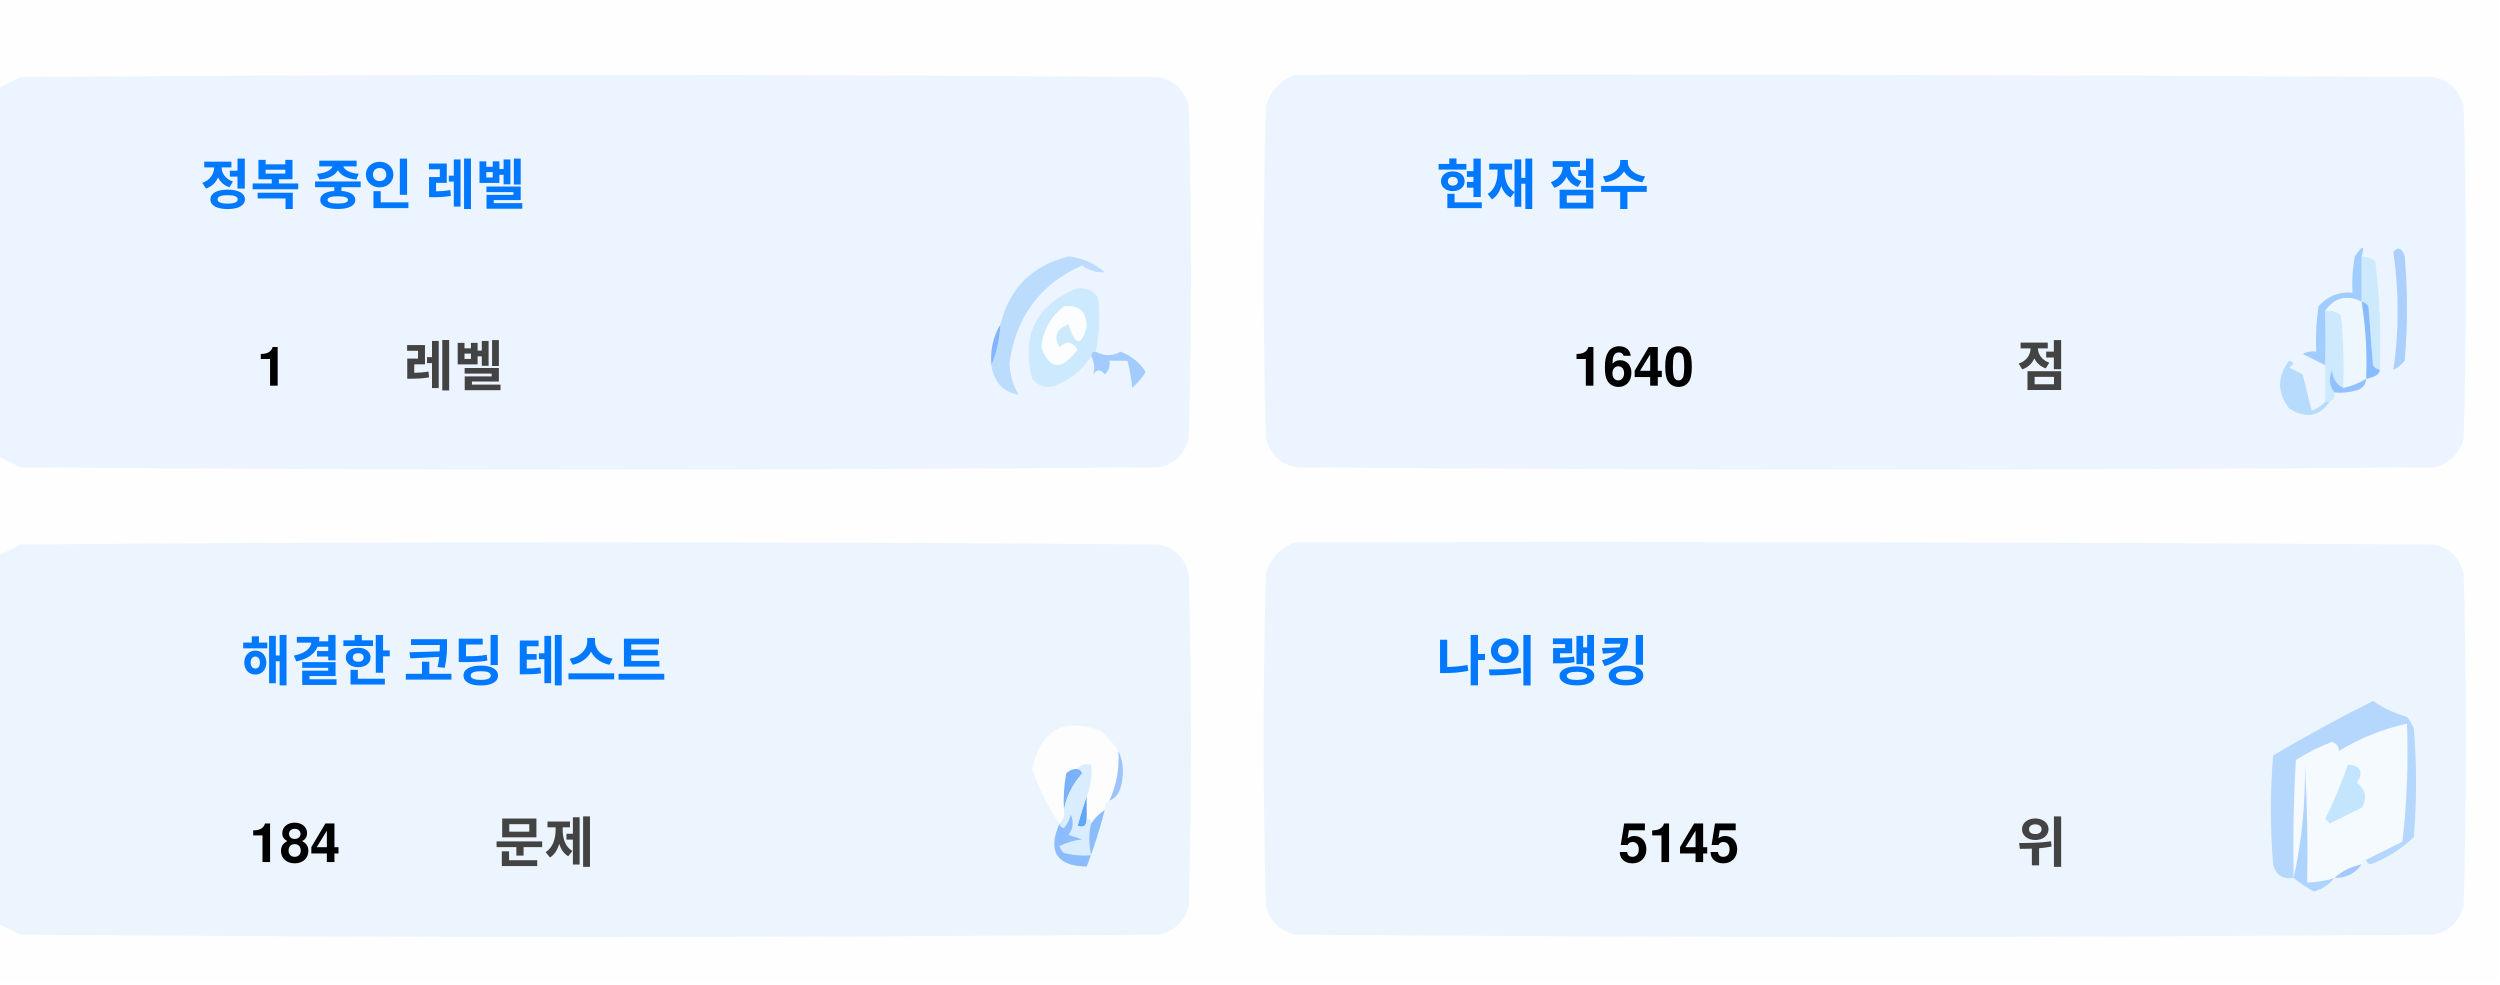
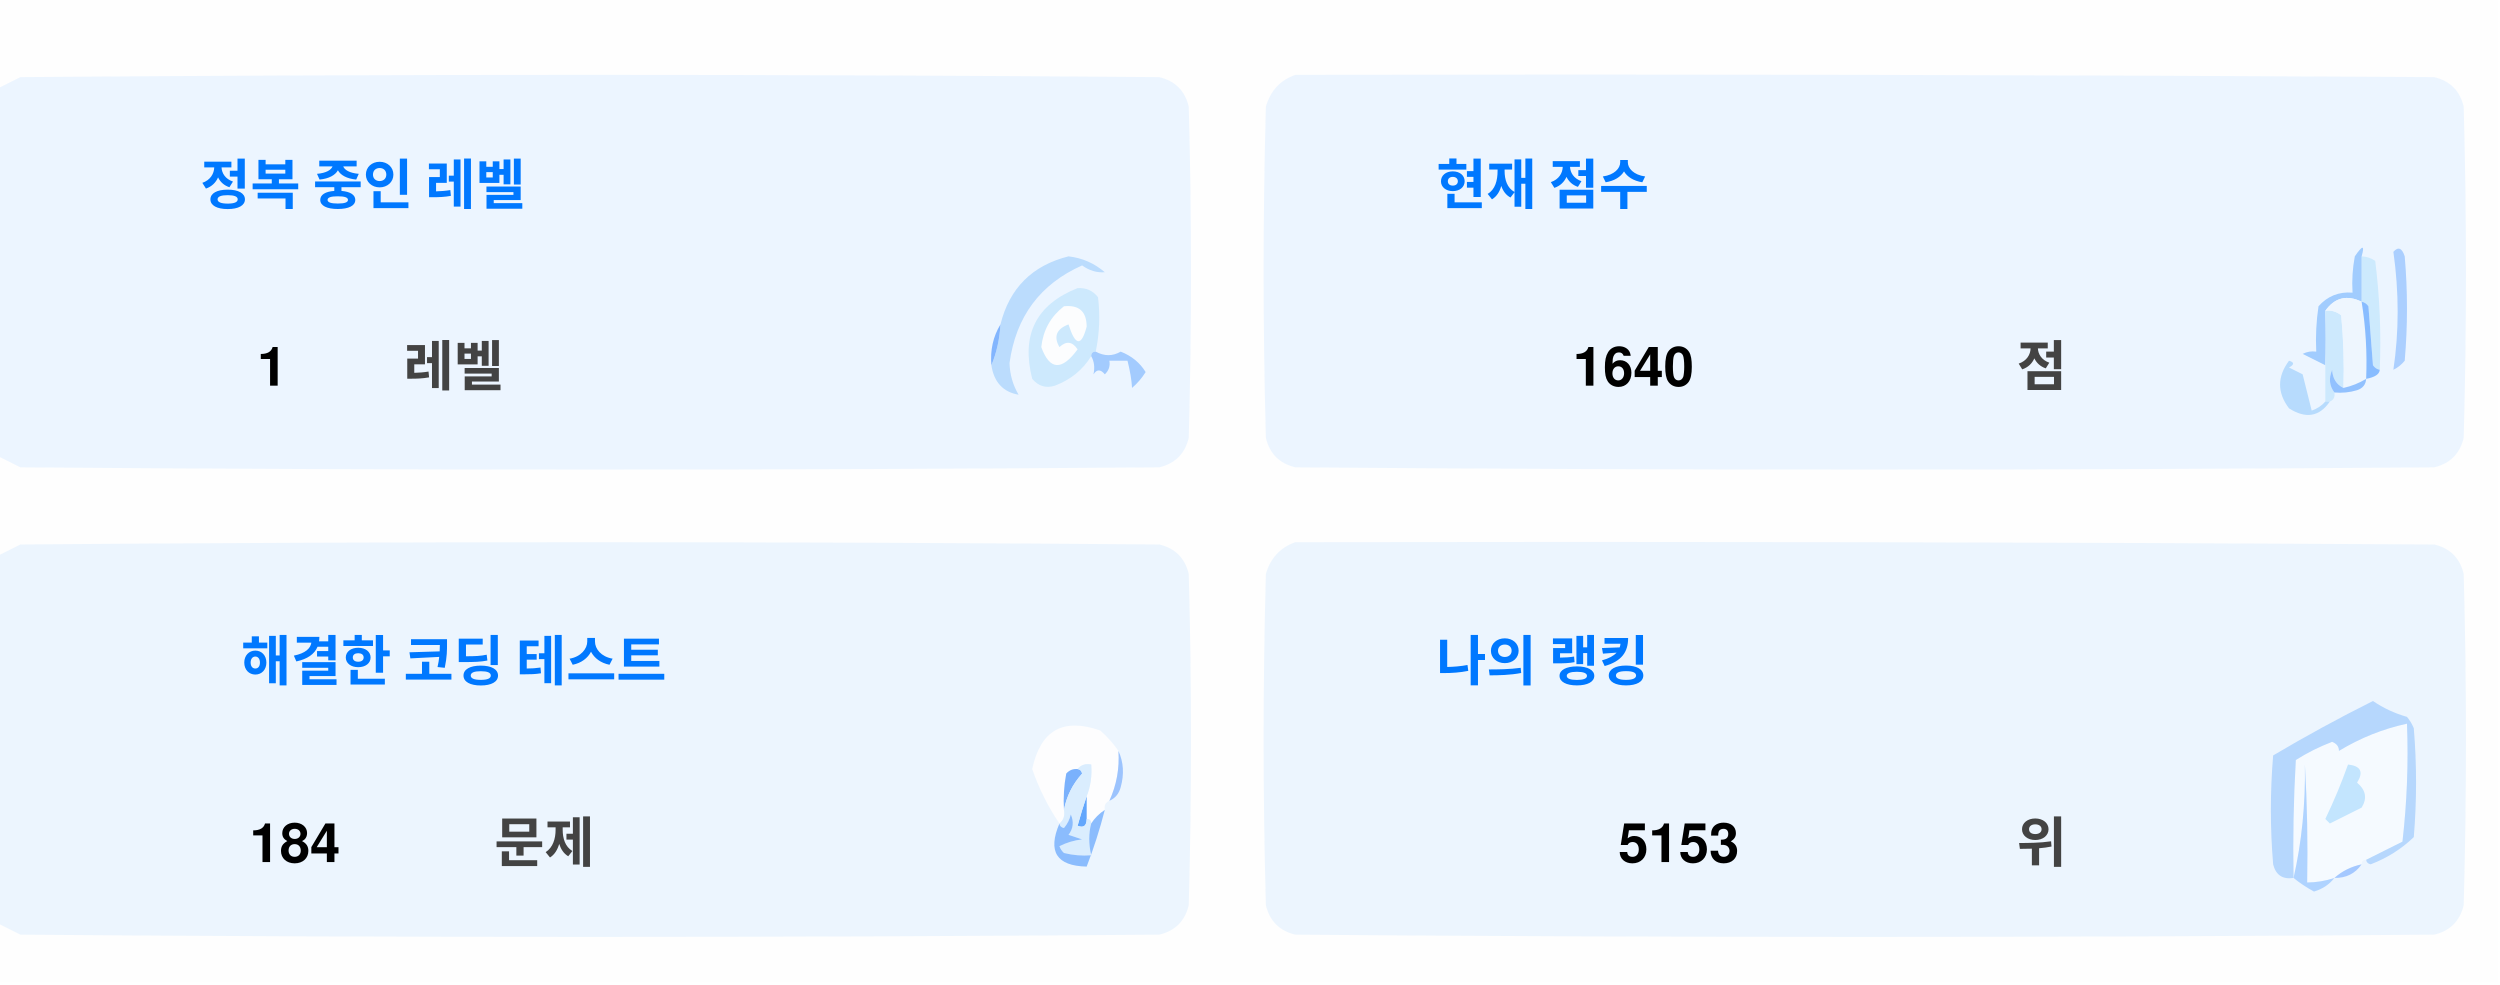
<svg xmlns="http://www.w3.org/2000/svg" version="1.1" width="551px" height="217px" style="shape-rendering:geometricPrecision; text-rendering:geometricPrecision; image-rendering:optimizeQuality; fill-rule:evenodd; clip-rule:evenodd">
  <style>.title {fill: #434343;font-size: 1rem;line-height: 1.5rem;font-weight: bold;font-family: -apple-system, BlinkMacSystemFont, Segoe UI, Helvetica, Arial, sans-serif, Apple Color Emoji, Segoe UI Emoji;}.desc {fill: #434343;font-size: 2.5rem;font-weight: bold;line-height: 1.5rem;font-family: -apple-system, BlinkMacSystemFont, Segoe UI, Helvetica, Arial, sans-serif, Apple Color Emoji, Segoe UI Emoji;}.desc-2 {fill: #434343;font-size: 1rem;font-weight: bold;line-height: 1.5rem;font-family: -apple-system, BlinkMacSystemFont, Segoe UI, Helvetica, Arial, sans-serif, Apple Color Emoji, Segoe UI Emoji;}.text, .desc {animation: twinkling 4s ease-in-out infinite;}@keyframes twinkling {40% { opacity: 1; }50% { opacity: 0.5; }60% { opacity: 1; }70% { opacity: 0.5; }80% { opacity: 1; }}</style>
  <g>
    <path style="opacity:1" fill="#fefefe" d="M -0.5,-0.5 C 183.167,-0.5 366.833,-0.5 550.5,-0.5C 550.5,71.833 550.5,144.167 550.5,216.5C 366.833,216.5 183.167,216.5 -0.5,216.5C -0.5,212.167 -0.5,207.833 -0.5,203.5C 1.14,204.32 2.807,205.153 4.5,206C 88.167,206.667 171.833,206.667 255.5,206C 259,205.167 261.167,203 262,199.5C 262.667,175.167 262.667,150.833 262,126.5C 261.167,123 259,120.833 255.5,120C 171.833,119.333 88.167,119.333 4.5,120C 2.807,120.847 1.14,121.68 -0.5,122.5C -0.5,115.167 -0.5,107.833 -0.5,100.5C 1.14,101.32 2.807,102.153 4.5,103C 88.167,103.667 171.833,103.667 255.5,103C 259,102.167 261.167,100 262,96.5C 262.667,72.167 262.667,47.833 262,23.5C 261.167,20 259,17.833 255.5,17C 171.833,16.333 88.167,16.333 4.5,17C 2.807,17.847 1.14,18.68 -0.5,19.5C -0.5,12.833 -0.5,6.167 -0.5,-0.5 Z" />
  </g>
  <g>
    <path style="opacity:1" fill="#ecf5ff" d="M -0.5,100.5 C -0.5,73.5 -0.5,46.5 -0.5,19.5C 1.14,18.68 2.807,17.847 4.5,17C 88.167,16.333 171.833,16.333 255.5,17C 259,17.833 261.167,20 262,23.5C 262.667,47.833 262.667,72.167 262,96.5C 261.167,100 259,102.167 255.5,103C 171.833,103.667 88.167,103.667 4.5,103C 2.807,102.153 1.14,101.32 -0.5,100.5 Z" />
  </g>
  <g>
    <path style="opacity:1" fill="#ecf5ff" d="M 285.5,16.5 C 369.167,16.333 452.834,16.5 536.5,17C 540,17.833 542.167,20 543,23.5C 543.667,47.833 543.667,72.167 543,96.5C 542.167,100 540,102.167 536.5,103C 452.833,103.667 369.167,103.667 285.5,103C 282,102.167 279.833,100 279,96.5C 278.333,72.167 278.333,47.833 279,23.5C 280.018,19.985 282.185,17.652 285.5,16.5 Z" />
  </g>
  <g>
    <path style="opacity:1" fill="#cdeafd" d="M 520.5,56.5 C 521.583,56.539 522.583,56.873 523.5,57.5C 524.498,65.472 524.831,73.472 524.5,81.5C 523.883,81.389 523.383,81.056 523,80.5C 522.667,76.167 522.333,71.833 522,67.5C 521.617,66.944 521.117,66.611 520.5,66.5C 520.5,63.167 520.5,59.833 520.5,56.5 Z" />
  </g>
  <g>
    <path style="opacity:1" fill="#abcfff" d="M 527.5,55.5 C 528.566,54.308 529.399,54.641 530,56.5C 530.667,64.167 530.667,71.833 530,79.5C 529.311,80.357 528.478,81.023 527.5,81.5C 528.758,73.08 528.758,64.414 527.5,55.5 Z" />
  </g>
  <g>
    <path style="opacity:1" fill="#bbdcfd" d="M 218.5,80.5 C 219.657,77.727 220.324,74.727 220.5,71.5C 222.49,63.51 227.49,58.51 235.5,56.5C 238.528,56.847 241.194,58.014 243.5,60C 241.744,60.141 240.078,59.641 238.5,58.5C 229.247,62.607 223.914,69.773 222.5,80C 222.565,82.526 223.232,84.859 224.5,87C 221.07,86.397 219.07,84.231 218.5,80.5 Z" />
  </g>
  <g>
    <path style="opacity:1" fill="#cde9fd" d="M 241.5,77.5 C 240.833,77.5 240.5,77.833 240.5,78.5C 238.628,81.529 235.961,83.695 232.5,85C 230.536,85.624 228.869,85.124 227.5,83.5C 225.021,73.791 228.354,67.124 237.5,63.5C 239.374,63.39 240.874,64.056 242,65.5C 242.497,69.524 242.331,73.524 241.5,77.5 Z" />
  </g>
  <g>
    <path style="opacity:1" fill="#fcfdfe" d="M 234.5,67.5 C 237.826,67.162 239.493,68.662 239.5,72C 238.334,76.434 237,76.267 235.5,71.5C 232.832,72.515 232.166,74.182 233.5,76.5C 235.017,75.089 236.351,75.256 237.5,77C 234.006,81.771 231.34,81.605 229.5,76.5C 229.904,72.771 231.571,69.771 234.5,67.5 Z" />
  </g>
  <g>
    <path style="opacity:1" fill="#a1ccfe" d="M 520.5,56.5 C 520.5,59.833 520.5,63.167 520.5,66.5C 517.238,64.922 514.572,65.589 512.5,68.5C 512.617,72.81 512.617,76.81 512.5,80.5C 510.86,79.68 509.193,78.847 507.5,78C 508.448,77.517 509.448,77.35 510.5,77.5C 510.335,74.15 510.502,70.817 511,67.5C 512.995,65.253 515.495,64.253 518.5,64.5C 518.336,61.813 518.503,59.146 519,56.5C 520.731,53.969 521.231,53.969 520.5,56.5 Z" />
  </g>
  <g>
    <path style="opacity:1" fill="#cde9fd" d="M 512.5,68.5 C 513.822,68.33 514.989,68.663 516,69.5C 516.499,74.823 516.666,80.156 516.5,85.5C 514.955,84.77 514.122,83.437 514,81.5C 513.22,83.387 513.387,85.054 514.5,86.5C 514.672,87.492 514.338,88.158 513.5,88.5C 513.167,88.5 512.833,88.5 512.5,88.5C 512.5,85.833 512.5,83.167 512.5,80.5C 512.617,76.81 512.617,72.81 512.5,68.5 Z" />
  </g>
  <g>
    <path style="opacity:1" fill="#eef6fe" d="M 520.5,66.5 C 521.407,72.106 521.74,77.773 521.5,83.5C 519.95,84.441 518.284,85.108 516.5,85.5C 516.666,80.156 516.499,74.823 516,69.5C 514.989,68.663 513.822,68.33 512.5,68.5C 514.572,65.589 517.238,64.922 520.5,66.5 Z" />
  </g>
  <g>
    <path style="opacity:1" fill="#88bcff" d="M 520.5,66.5 C 521.117,66.611 521.617,66.944 522,67.5C 522.333,71.833 522.667,76.167 523,80.5C 523.383,81.056 523.883,81.389 524.5,81.5C 524.445,82.469 523.445,83.136 521.5,83.5C 521.74,77.773 521.407,72.106 520.5,66.5 Z" />
  </g>
  <g>
    <path style="opacity:1" fill="#82b5fe" d="M 220.5,71.5 C 220.324,74.727 219.657,77.727 218.5,80.5C 218.215,77.171 218.882,74.171 220.5,71.5 Z" />
  </g>
  <g>
    <path style="opacity:1" fill="#a3cbfe" d="M 240.5,78.5 C 240.5,77.833 240.833,77.5 241.5,77.5C 243.391,78.536 245.224,78.536 247,77.5C 249.391,78.429 251.225,79.929 252.5,82C 251.681,83.319 250.681,84.486 249.5,85.5C 249.409,83.777 249.075,81.777 248.5,79.5C 247.167,79.5 245.833,79.5 244.5,79.5C 244.719,80.675 244.386,81.675 243.5,82.5C 242.575,81.359 241.741,81.359 241,82.5C 241.331,80.981 241.164,79.648 240.5,78.5 Z" />
  </g>
  <g>
    <path style="opacity:1" fill="#b7dbfd" d="M 512.5,88.5 C 512.833,88.5 513.167,88.5 513.5,88.5C 511.199,91.857 508.199,92.357 504.5,90C 501.872,86.535 501.872,83.035 504.5,79.5C 505.696,79.846 505.696,80.346 504.5,81C 505.5,81.5 506.5,82 507.5,82.5C 508.167,85.167 508.833,87.833 509.5,90.5C 510.739,90.058 511.739,89.391 512.5,88.5 Z" />
  </g>
  <g>
    <path style="opacity:1" fill="#92c1fe" d="M 516.5,85.5 C 518.284,85.108 519.95,84.441 521.5,83.5C 521.423,84.75 520.756,85.583 519.5,86C 517.866,86.493 516.199,86.66 514.5,86.5C 513.387,85.054 513.22,83.387 514,81.5C 514.122,83.437 514.955,84.77 516.5,85.5 Z" />
  </g>
  <g>
    <path style="opacity:1" fill="#ecf5fe" d="M -0.5,203.5 C -0.5,176.5 -0.5,149.5 -0.5,122.5C 1.14,121.68 2.807,120.847 4.5,120C 88.167,119.333 171.833,119.333 255.5,120C 259,120.833 261.167,123 262,126.5C 262.667,150.833 262.667,175.167 262,199.5C 261.167,203 259,205.167 255.5,206C 171.833,206.667 88.167,206.667 4.5,206C 2.807,205.153 1.14,204.32 -0.5,203.5 Z" />
  </g>
  <g>
    <path style="opacity:1" fill="#ecf5fe" d="M 285.5,119.5 C 369.167,119.333 452.834,119.5 536.5,120C 540,120.833 542.167,123 543,126.5C 543.667,150.833 543.667,175.167 543,199.5C 542.167,203 540,205.167 536.5,206C 452.833,206.667 369.167,206.667 285.5,206C 282,205.167 279.833,203 279,199.5C 278.333,175.167 278.333,150.833 279,126.5C 280.018,122.985 282.185,120.652 285.5,119.5 Z" />
  </g>
  <g>
    <path style="opacity:1" fill="#fdfdfe" d="M 246.5,165.5 C 246.758,169.367 246.092,173.034 244.5,176.5C 243.662,176.842 243.328,177.508 243.5,178.5C 242.272,179.306 241.272,180.306 240.5,181.5C 240.5,180.833 240.167,180.5 239.5,180.5C 239.5,178.833 239.5,177.167 239.5,175.5C 240.369,173.283 240.702,170.95 240.5,168.5C 239.209,168.263 238.209,168.596 237.5,169.5C 236.504,169.414 235.671,169.748 235,170.5C 234.503,173.146 234.336,175.813 234.5,178.5C 234.737,179.791 234.404,180.791 233.5,181.5C 230.986,177.806 228.986,173.806 227.5,169.5C 229.309,160.957 234.309,158.124 242.5,161C 244.07,162.397 245.404,163.897 246.5,165.5 Z" />
  </g>
  <g>
    <path style="opacity:1" fill="#f5faff" d="M 521.5,189.5 C 520.833,189.5 520.5,189.833 520.5,190.5C 518.181,190.992 516.181,191.992 514.5,193.5C 512.565,194.15 510.565,194.483 508.5,194.5C 508.666,185.827 508.5,177.16 508,168.5C 508.141,177.227 507.308,185.56 505.5,193.5C 505.334,184.827 505.5,176.16 506,167.5C 508.527,165.903 511.194,164.57 514,163.5C 515.011,163.892 515.511,164.559 515.5,165.5C 520.21,162.641 525.21,160.641 530.5,159.5C 530.831,168.192 530.498,176.859 529.5,185.5C 526.807,186.847 524.14,188.18 521.5,189.5 Z" />
  </g>
  <g>
    <path style="opacity:1" fill="#b6d7fd" d="M 521.5,189.5 C 524.14,188.18 526.807,186.847 529.5,185.5C 530.498,176.859 530.831,168.192 530.5,159.5C 525.21,160.641 520.21,162.641 515.5,165.5C 515.511,164.559 515.011,163.892 514,163.5C 511.194,164.57 508.527,165.903 506,167.5C 505.5,176.16 505.334,184.827 505.5,193.5C 503.089,193.863 501.589,192.863 501,190.5C 500.333,182.5 500.333,174.5 501,166.5C 508.173,162.246 515.507,158.246 523,154.5C 525.304,156.068 527.804,157.235 530.5,158C 531.126,158.75 531.626,159.584 532,160.5C 532.667,168.5 532.667,176.5 532,184.5C 529.292,187.111 526.125,189.111 522.5,190.5C 521.893,190.376 521.56,190.043 521.5,189.5 Z" />
  </g>
  <g>
    <path style="opacity:1" fill="#c3e5fe" d="M 517.5,168.5 C 520.317,168.801 520.984,170.134 519.5,172.5C 521.439,174.122 521.772,175.956 520.5,178C 518.167,179.167 515.833,180.333 513.5,181.5C 513.167,181.167 512.833,180.833 512.5,180.5C 514.414,176.515 516.081,172.515 517.5,168.5 Z" />
  </g>
  <g>
    <path style="opacity:1" fill="#7ab1fc" d="M 237.5,169.5 C 238.043,169.56 238.376,169.893 238.5,170.5C 236.395,172.836 235.062,175.503 234.5,178.5C 234.336,175.813 234.503,173.146 235,170.5C 235.671,169.748 236.504,169.414 237.5,169.5 Z" />
  </g>
  <g>
    <path style="opacity:1" fill="#afd3ff" d="M 514.5,193.5 C 513.378,194.947 511.878,195.947 510,196.5C 508.348,195.601 506.848,194.601 505.5,193.5C 507.308,185.56 508.141,177.227 508,168.5C 508.5,177.16 508.666,185.827 508.5,194.5C 510.565,194.483 512.565,194.15 514.5,193.5 Z" />
  </g>
  <g>
    <path style="opacity:1" fill="#9cc3fd" d="M 246.5,165.5 C 247.634,167.966 247.801,170.633 247,173.5C 246.623,174.942 245.79,175.942 244.5,176.5C 246.092,173.034 246.758,169.367 246.5,165.5 Z" />
  </g>
  <g>
    <path style="opacity:1" fill="#62a6fc" d="M 239.5,175.5 C 239.5,177.167 239.5,178.833 239.5,180.5C 239.483,182.028 238.816,182.528 237.5,182C 238.117,179.723 238.784,177.556 239.5,175.5 Z" />
  </g>
  <g>
    <path style="opacity:1" fill="#daedfe" d="M 237.5,169.5 C 238.209,168.596 239.209,168.263 240.5,168.5C 240.702,170.95 240.369,173.283 239.5,175.5C 238.784,177.556 238.117,179.723 237.5,182C 238.816,182.528 239.483,182.028 239.5,180.5C 240.167,180.5 240.5,180.833 240.5,181.5C 239.918,183.669 239.918,186.002 240.5,188.5C 238.473,188.662 236.473,188.495 234.5,188C 234.043,187.586 233.709,187.086 233.5,186.5C 235.078,185.702 236.744,185.202 238.5,185C 237.5,184.667 236.5,184.333 235.5,184C 236.554,182.612 236.72,181.112 236,179.5C 235.751,180.624 235.251,181.624 234.5,182.5C 233.893,182.376 233.56,182.043 233.5,181.5C 234.404,180.791 234.737,179.791 234.5,178.5C 235.062,175.503 236.395,172.836 238.5,170.5C 238.376,169.893 238.043,169.56 237.5,169.5 Z" />
  </g>
  <g>
    <path style="opacity:1" fill="#8bbcfd" d="M 243.5,178.5 C 242.395,182.803 241.062,186.969 239.5,191C 232.857,190.847 230.857,187.68 233.5,181.5C 233.56,182.043 233.893,182.376 234.5,182.5C 235.251,181.624 235.751,180.624 236,179.5C 236.72,181.112 236.554,182.612 235.5,184C 236.5,184.333 237.5,184.667 238.5,185C 236.744,185.202 235.078,185.702 233.5,186.5C 233.709,187.086 234.043,187.586 234.5,188C 236.473,188.495 238.473,188.662 240.5,188.5C 239.918,186.002 239.918,183.669 240.5,181.5C 241.272,180.306 242.272,179.306 243.5,178.5 Z" />
  </g>
  <g>
    <path style="opacity:1" fill="#a4c8ff" d="M 520.5,190.5 C 519.089,192.539 517.089,193.539 514.5,193.5C 516.181,191.992 518.181,190.992 520.5,190.5 Z" />
  </g>
  <text text-anchor="middle" x="80" y="45" class="title" style="fill:#0078ff;" stroke="#none" stroke-width="1">정복 중인 레벨</text>
  <text text-anchor="middle" x="60" y="85" class="desc" style="fill:#000000;" stroke="#none" stroke-width="1">1</text>
  <text text-anchor="middle" x="100" y="85" class="desc-2" style="fill:#434343;" stroke="#none" stroke-width="1">레벨</text>
  <text text-anchor="middle" x="340" y="45" class="title" style="fill:#0078ff;" stroke="#none" stroke-width="1">현재 점수</text>
  <text text-anchor="middle" x="360" y="85" class="desc" style="fill:#000000;" stroke="#none" stroke-width="1">1640</text>
  <text text-anchor="middle" x="450" y="85" class="desc-2" style="fill:#434343;" stroke="#none" stroke-width="1">점</text>
  <text text-anchor="middle" x="100" y="150" class="title" style="fill:#0078ff;" stroke="#none" stroke-width="1">해결한 코딩 테스트</text>
  <text text-anchor="middle" x="65" y="190" class="desc" style="fill:#000000;" stroke="#none" stroke-width="1">184</text>
  <text text-anchor="middle" x="120" y="190" class="desc-2" style="fill:#434343;" stroke="#none" stroke-width="1">문제</text>
  <text text-anchor="middle" x="340" y="150" class="title" style="fill:#0078ff;" stroke="#none" stroke-width="1">나의 랭킹</text>
-   <text text-anchor="middle" x="370" y="190" class="desc" style="fill:#000000;" stroke="#none" stroke-width="1">5145</text>
+   <text text-anchor="middle" x="370" y="190" class="desc" style="fill:#000000;" stroke="#none" stroke-width="1">5153</text>
  <text text-anchor="middle" x="450" y="190" class="desc-2" style="fill:#434343;" stroke="#none" stroke-width="1">위</text>
</svg>
